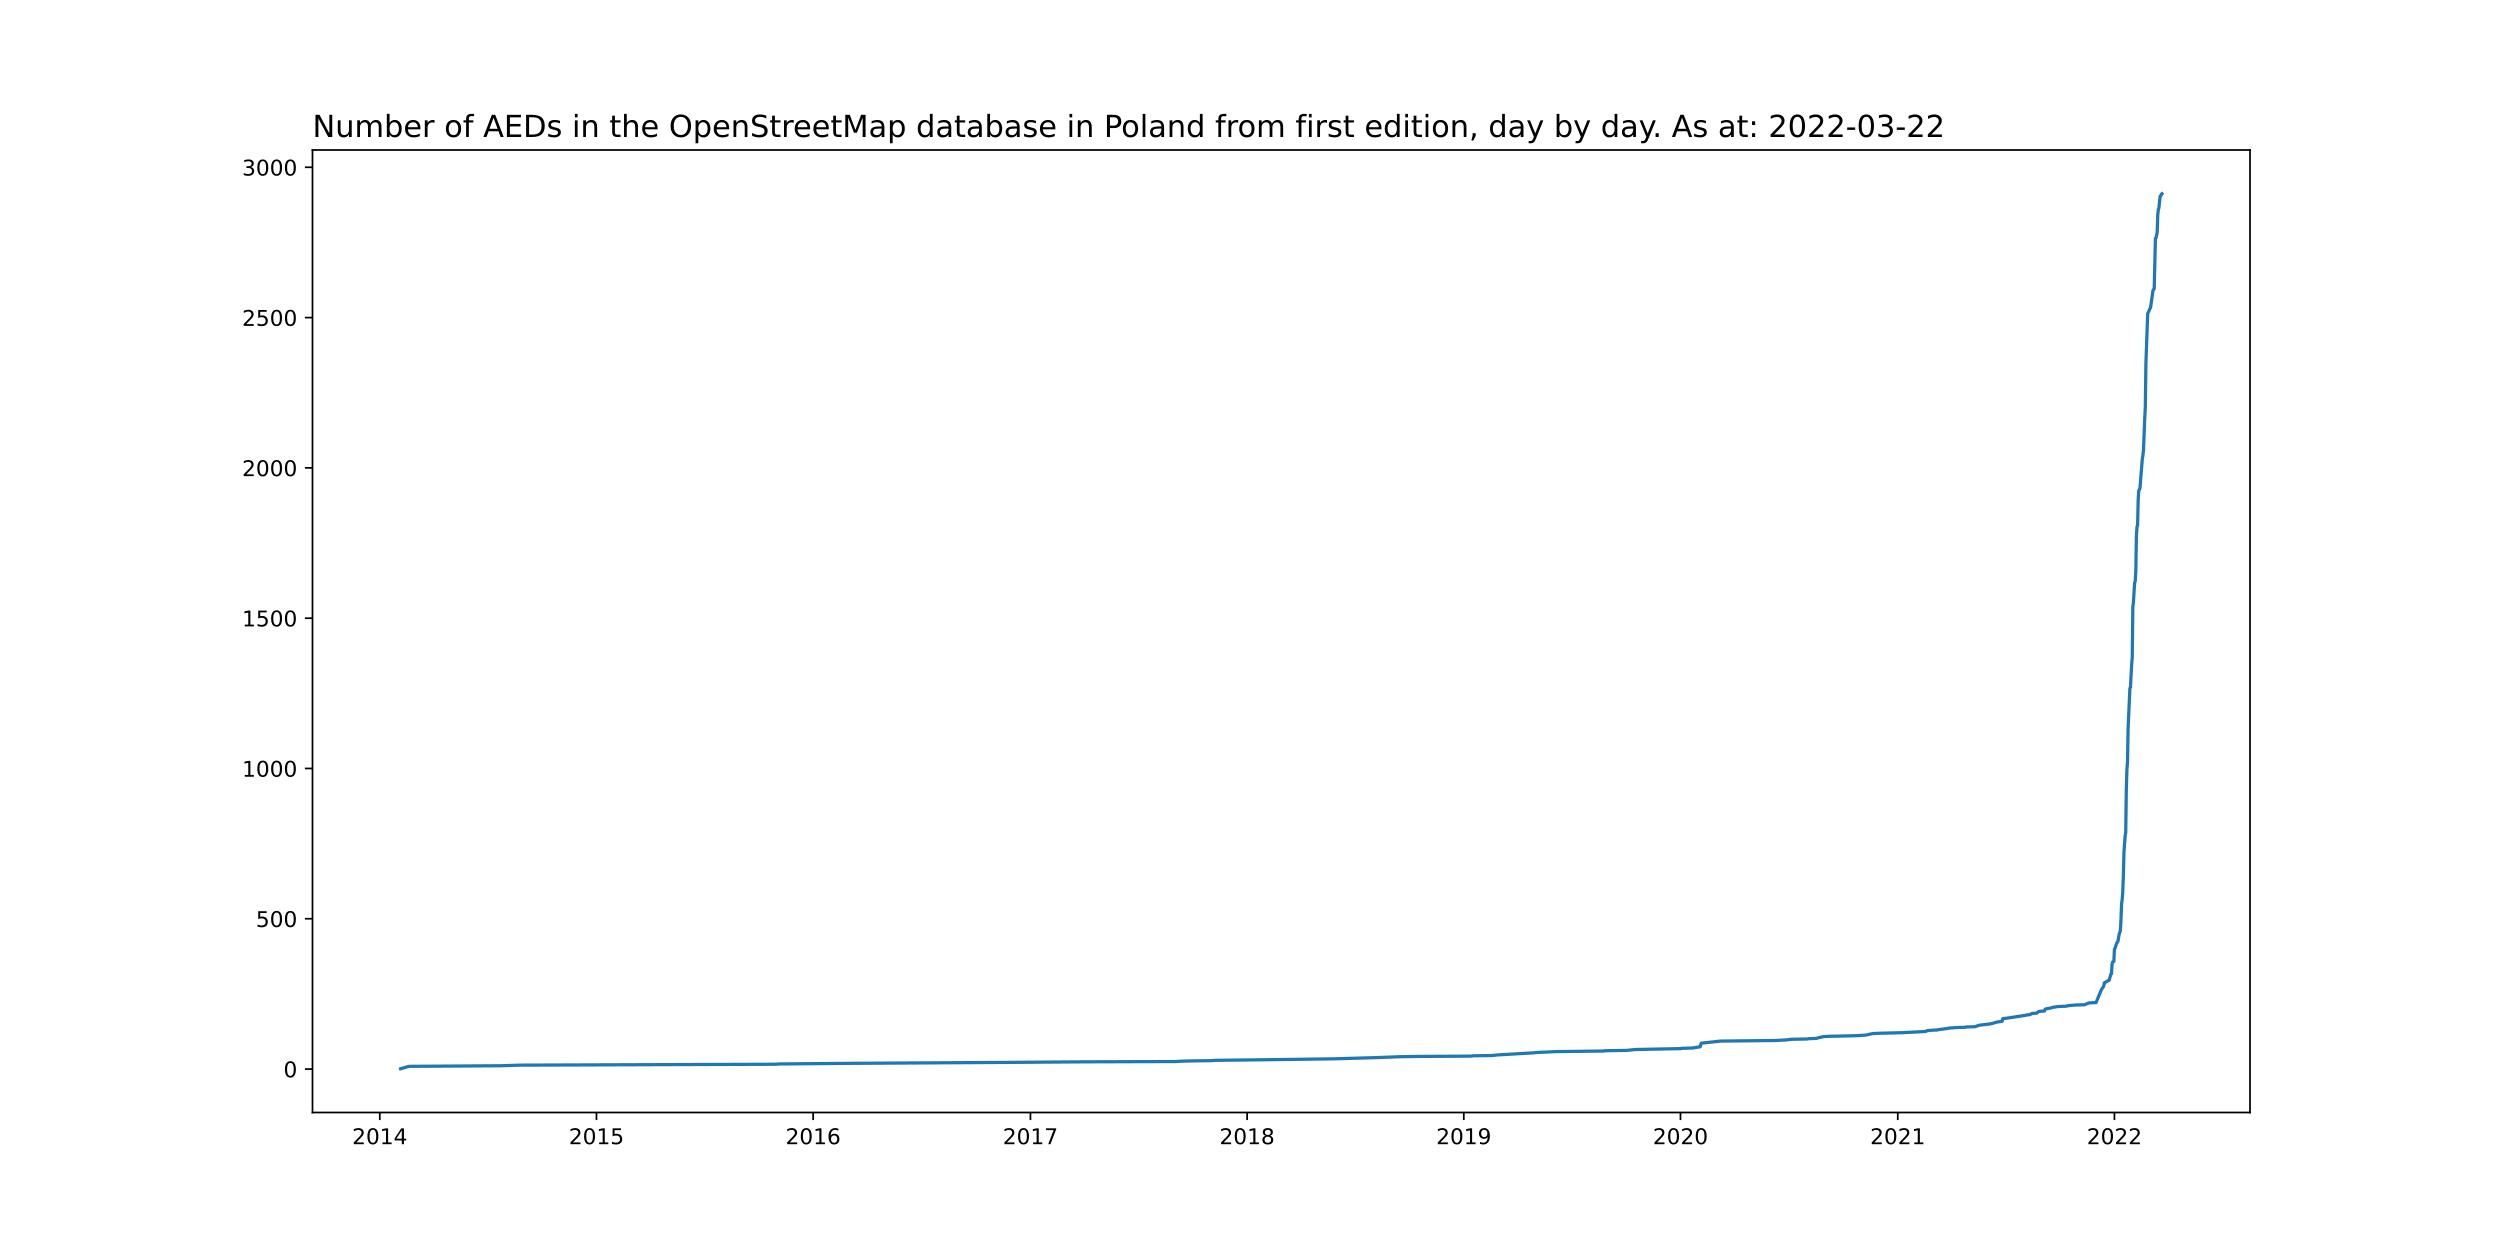
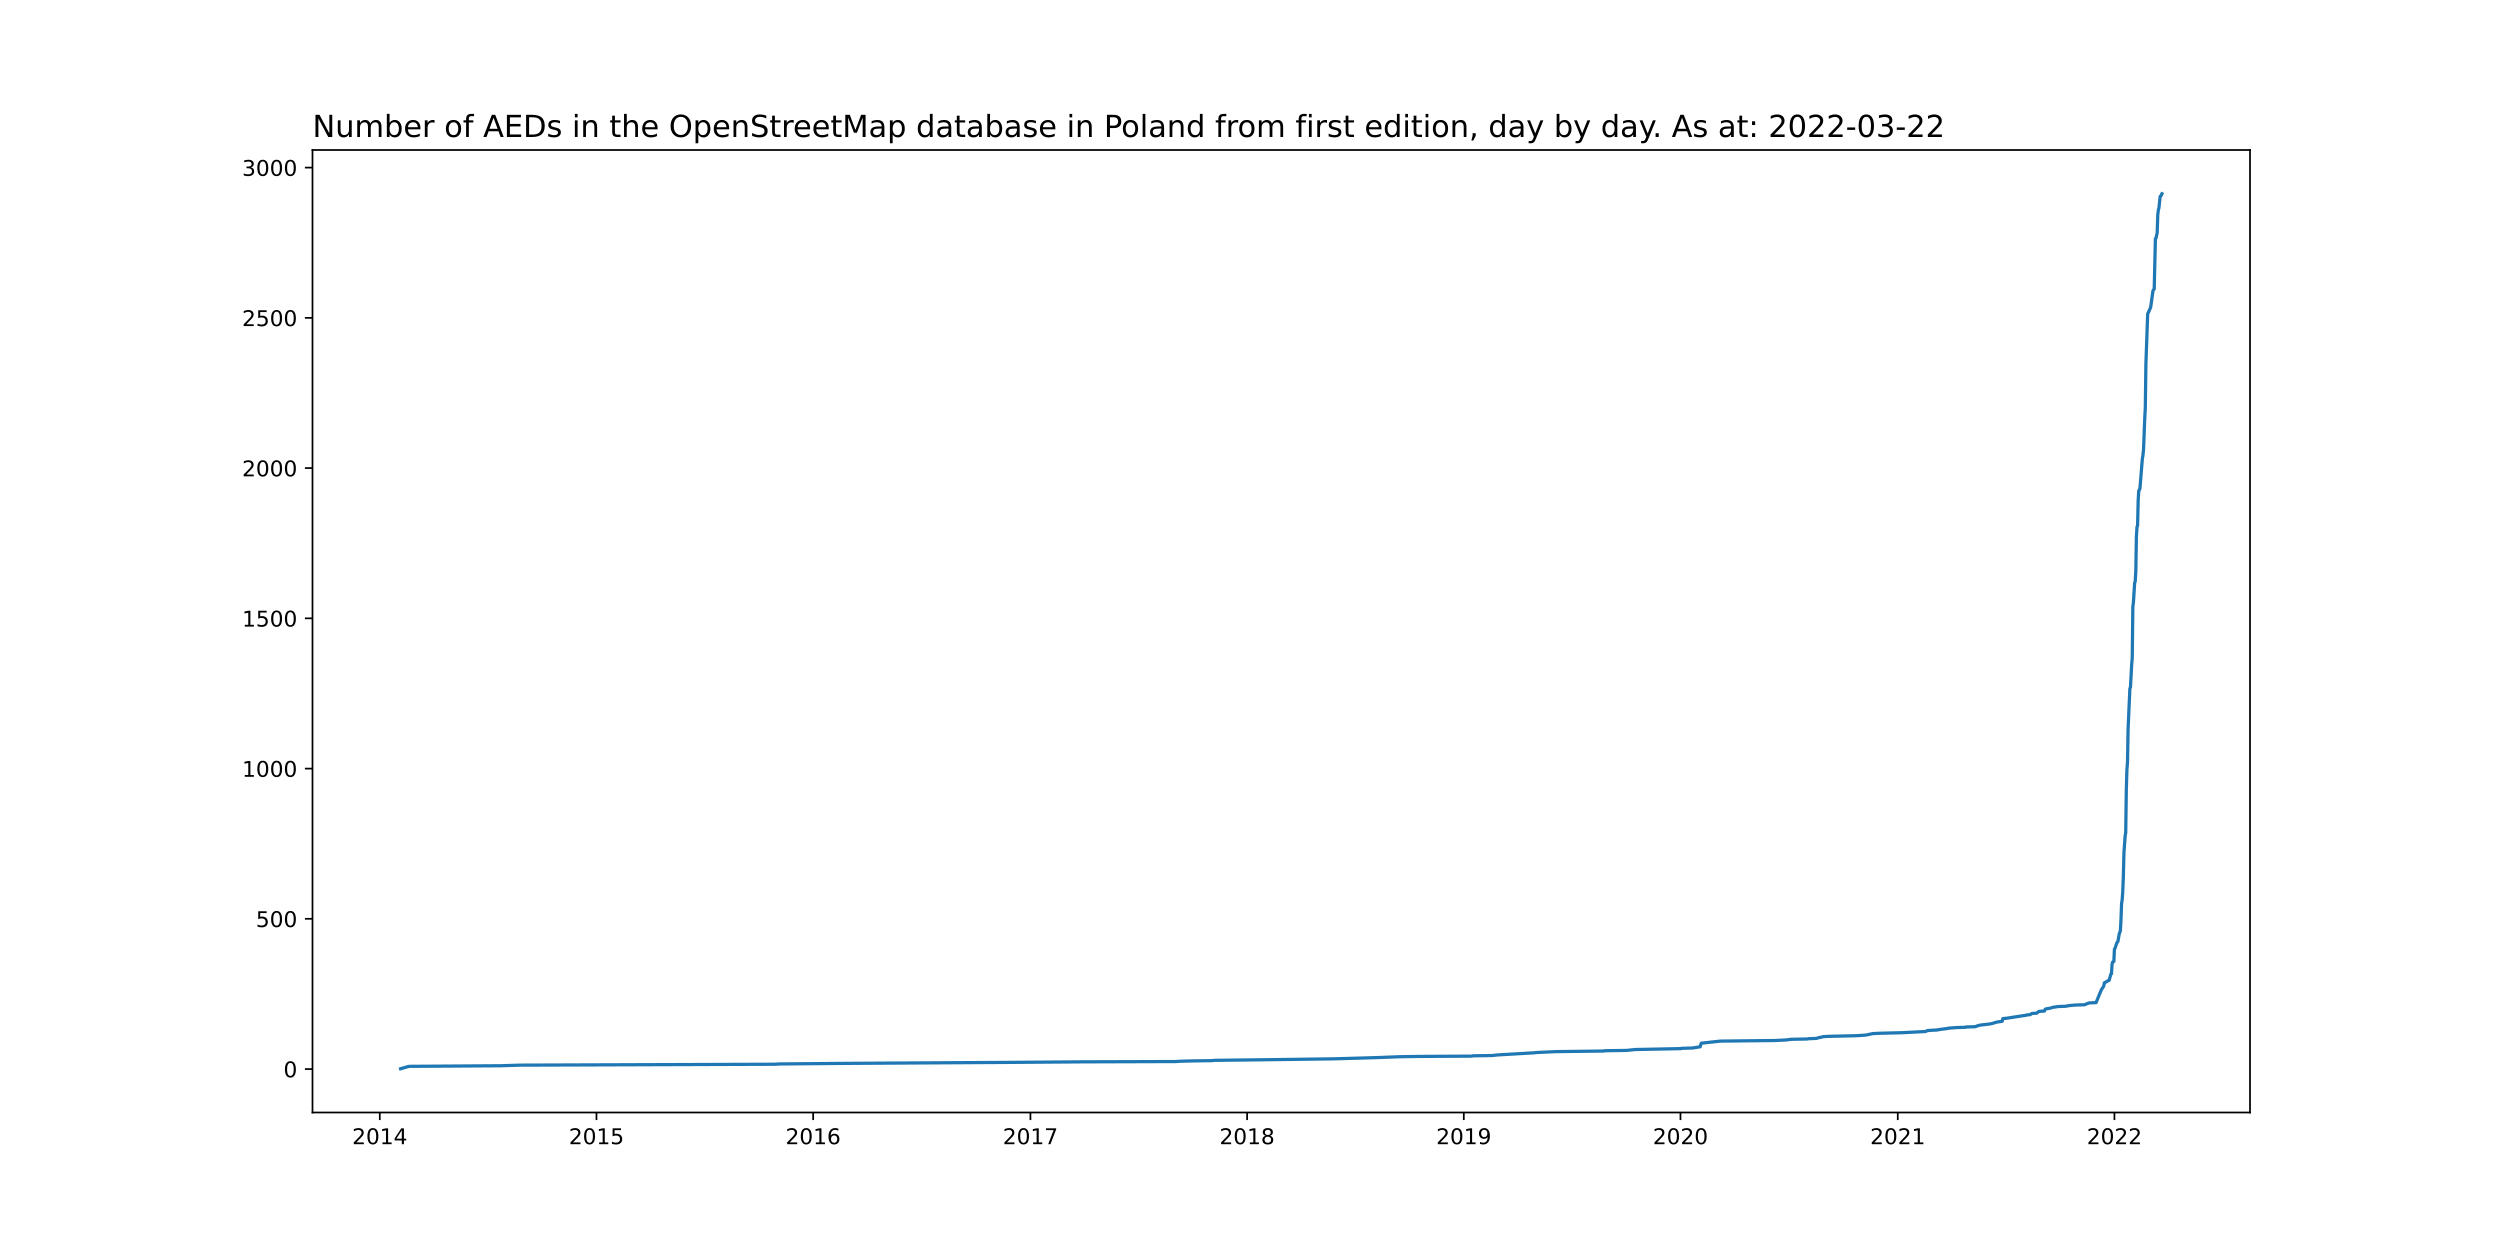
<svg xmlns="http://www.w3.org/2000/svg" xmlns:xlink="http://www.w3.org/1999/xlink" width="1152pt" height="576pt" viewBox="0 0 1152 576" version="1.1">
  <defs>
    <style type="text/css">*{stroke-linejoin: round; stroke-linecap: butt}</style>
  </defs>
  <g id="figure_1">
    <g id="patch_1">
      <path d="M 0 576  L 1152 576  L 1152 0  L 0 0  z " style="fill: #ffffff" />
    </g>
    <g id="axes_1">
      <g id="patch_2">
        <path d="M 144 512.64  L 1036.8 512.64  L 1036.8 69.12  L 144 69.12  z " style="fill: #ffffff" />
      </g>
      <g id="matplotlib.axis_1">
        <g id="xtick_1">
          <g id="line2d_1">
            <defs>
-               <path id="m3b967adc55" d="M 0 0  L 0 3.5  " style="stroke: #000000; stroke-width: 0.8" />
+               <path id="m11684ce683" d="M 0 0  L 0 3.5  " style="stroke: #000000; stroke-width: 0.8" />
            </defs>
            <g>
-               <use xlink:href="#m3b967adc55" x="175.007" y="512.64" style="stroke: #000000; stroke-width: 0.8" />
+               <use xlink:href="#m11684ce683" x="175.007" y="512.64" style="stroke: #000000; stroke-width: 0.8" />
            </g>
          </g>
          <g id="text_1">
            <g transform="translate(162.2824 527.2384)scale(0.1 -0.1)">
              <defs>
                <path id="DejaVuSans-32" d="M 1228 531  L 3431 531  L 3431 0  L 469 0  L 469 531  Q 828 903 1448 1529  Q 2069 2156 2228 2338  Q 2531 2678 2651 2914  Q 2772 3150 2772 3378  Q 2772 3750 2511 3984  Q 2250 4219 1831 4219  Q 1534 4219 1204 4116  Q 875 4013 500 3803  L 500 4441  Q 881 4594 1212 4672  Q 1544 4750 1819 4750  Q 2544 4750 2975 4387  Q 3406 4025 3406 3419  Q 3406 3131 3298 2873  Q 3191 2616 2906 2266  Q 2828 2175 2409 1742  Q 1991 1309 1228 531  z " transform="scale(0.015625)" />
                <path id="DejaVuSans-30" d="M 2034 4250  Q 1547 4250 1301 3770  Q 1056 3291 1056 2328  Q 1056 1369 1301 889  Q 1547 409 2034 409  Q 2525 409 2770 889  Q 3016 1369 3016 2328  Q 3016 3291 2770 3770  Q 2525 4250 2034 4250  z M 2034 4750  Q 2819 4750 3233 4129  Q 3647 3509 3647 2328  Q 3647 1150 3233 529  Q 2819 -91 2034 -91  Q 1250 -91 836 529  Q 422 1150 422 2328  Q 422 3509 836 4129  Q 1250 4750 2034 4750  z " transform="scale(0.015625)" />
                <path id="DejaVuSans-31" d="M 794 531  L 1825 531  L 1825 4091  L 703 3866  L 703 4441  L 1819 4666  L 2450 4666  L 2450 531  L 3481 531  L 3481 0  L 794 0  L 794 531  z " transform="scale(0.015625)" />
                <path id="DejaVuSans-34" d="M 2419 4116  L 825 1625  L 2419 1625  L 2419 4116  z M 2253 4666  L 3047 4666  L 3047 1625  L 3713 1625  L 3713 1100  L 3047 1100  L 3047 0  L 2419 0  L 2419 1100  L 313 1100  L 313 1709  L 2253 4666  z " transform="scale(0.015625)" />
              </defs>
              <use xlink:href="#DejaVuSans-32" />
              <use xlink:href="#DejaVuSans-30" x="63.623" />
              <use xlink:href="#DejaVuSans-31" x="127.246" />
              <use xlink:href="#DejaVuSans-34" x="190.869" />
            </g>
          </g>
        </g>
        <g id="xtick_2">
          <g id="line2d_2">
            <g>
-               <use xlink:href="#m3b967adc55" x="274.855" y="512.64" style="stroke: #000000; stroke-width: 0.8" />
+               <use xlink:href="#m11684ce683" x="274.855" y="512.64" style="stroke: #000000; stroke-width: 0.8" />
            </g>
          </g>
          <g id="text_2">
            <g transform="translate(262.1298 527.2384)scale(0.1 -0.1)">
              <defs>
                <path id="DejaVuSans-35" d="M 691 4666  L 3169 4666  L 3169 4134  L 1269 4134  L 1269 2991  Q 1406 3038 1543 3061  Q 1681 3084 1819 3084  Q 2600 3084 3056 2656  Q 3513 2228 3513 1497  Q 3513 744 3044 326  Q 2575 -91 1722 -91  Q 1428 -91 1123 -41  Q 819 9 494 109  L 494 744  Q 775 591 1075 516  Q 1375 441 1709 441  Q 2250 441 2565 725  Q 2881 1009 2881 1497  Q 2881 1984 2565 2268  Q 2250 2553 1709 2553  Q 1456 2553 1204 2497  Q 953 2441 691 2322  L 691 4666  z " transform="scale(0.015625)" />
              </defs>
              <use xlink:href="#DejaVuSans-32" />
              <use xlink:href="#DejaVuSans-30" x="63.623" />
              <use xlink:href="#DejaVuSans-31" x="127.246" />
              <use xlink:href="#DejaVuSans-35" x="190.869" />
            </g>
          </g>
        </g>
        <g id="xtick_3">
          <g id="line2d_3">
            <g>
-               <use xlink:href="#m3b967adc55" x="374.702" y="512.64" style="stroke: #000000; stroke-width: 0.8" />
+               <use xlink:href="#m11684ce683" x="374.702" y="512.64" style="stroke: #000000; stroke-width: 0.8" />
            </g>
          </g>
          <g id="text_3">
            <g transform="translate(361.9772 527.2384)scale(0.1 -0.1)">
              <defs>
                <path id="DejaVuSans-36" d="M 2113 2584  Q 1688 2584 1439 2293  Q 1191 2003 1191 1497  Q 1191 994 1439 701  Q 1688 409 2113 409  Q 2538 409 2786 701  Q 3034 994 3034 1497  Q 3034 2003 2786 2293  Q 2538 2584 2113 2584  z M 3366 4563  L 3366 3988  Q 3128 4100 2886 4159  Q 2644 4219 2406 4219  Q 1781 4219 1451 3797  Q 1122 3375 1075 2522  Q 1259 2794 1537 2939  Q 1816 3084 2150 3084  Q 2853 3084 3261 2657  Q 3669 2231 3669 1497  Q 3669 778 3244 343  Q 2819 -91 2113 -91  Q 1303 -91 875 529  Q 447 1150 447 2328  Q 447 3434 972 4092  Q 1497 4750 2381 4750  Q 2619 4750 2861 4703  Q 3103 4656 3366 4563  z " transform="scale(0.015625)" />
              </defs>
              <use xlink:href="#DejaVuSans-32" />
              <use xlink:href="#DejaVuSans-30" x="63.623" />
              <use xlink:href="#DejaVuSans-31" x="127.246" />
              <use xlink:href="#DejaVuSans-36" x="190.869" />
            </g>
          </g>
        </g>
        <g id="xtick_4">
          <g id="line2d_4">
            <g>
-               <use xlink:href="#m3b967adc55" x="474.823" y="512.64" style="stroke: #000000; stroke-width: 0.8" />
+               <use xlink:href="#m11684ce683" x="474.823" y="512.64" style="stroke: #000000; stroke-width: 0.8" />
            </g>
          </g>
          <g id="text_4">
            <g transform="translate(462.0982 527.2384)scale(0.1 -0.1)">
              <defs>
                <path id="DejaVuSans-37" d="M 525 4666  L 3525 4666  L 3525 4397  L 1831 0  L 1172 0  L 2766 4134  L 525 4134  L 525 4666  z " transform="scale(0.015625)" />
              </defs>
              <use xlink:href="#DejaVuSans-32" />
              <use xlink:href="#DejaVuSans-30" x="63.623" />
              <use xlink:href="#DejaVuSans-31" x="127.246" />
              <use xlink:href="#DejaVuSans-37" x="190.869" />
            </g>
          </g>
        </g>
        <g id="xtick_5">
          <g id="line2d_5">
            <g>
-               <use xlink:href="#m3b967adc55" x="574.671" y="512.64" style="stroke: #000000; stroke-width: 0.8" />
+               <use xlink:href="#m11684ce683" x="574.671" y="512.64" style="stroke: #000000; stroke-width: 0.8" />
            </g>
          </g>
          <g id="text_5">
            <g transform="translate(561.9456 527.2384)scale(0.1 -0.1)">
              <defs>
                <path id="DejaVuSans-38" d="M 2034 2216  Q 1584 2216 1326 1975  Q 1069 1734 1069 1313  Q 1069 891 1326 650  Q 1584 409 2034 409  Q 2484 409 2743 651  Q 3003 894 3003 1313  Q 3003 1734 2745 1975  Q 2488 2216 2034 2216  z M 1403 2484  Q 997 2584 770 2862  Q 544 3141 544 3541  Q 544 4100 942 4425  Q 1341 4750 2034 4750  Q 2731 4750 3128 4425  Q 3525 4100 3525 3541  Q 3525 3141 3298 2862  Q 3072 2584 2669 2484  Q 3125 2378 3379 2068  Q 3634 1759 3634 1313  Q 3634 634 3220 271  Q 2806 -91 2034 -91  Q 1263 -91 848 271  Q 434 634 434 1313  Q 434 1759 690 2068  Q 947 2378 1403 2484  z M 1172 3481  Q 1172 3119 1398 2916  Q 1625 2713 2034 2713  Q 2441 2713 2670 2916  Q 2900 3119 2900 3481  Q 2900 3844 2670 4047  Q 2441 4250 2034 4250  Q 1625 4250 1398 4047  Q 1172 3844 1172 3481  z " transform="scale(0.015625)" />
              </defs>
              <use xlink:href="#DejaVuSans-32" />
              <use xlink:href="#DejaVuSans-30" x="63.623" />
              <use xlink:href="#DejaVuSans-31" x="127.246" />
              <use xlink:href="#DejaVuSans-38" x="190.869" />
            </g>
          </g>
        </g>
        <g id="xtick_6">
          <g id="line2d_6">
            <g>
-               <use xlink:href="#m3b967adc55" x="674.518" y="512.64" style="stroke: #000000; stroke-width: 0.8" />
+               <use xlink:href="#m11684ce683" x="674.518" y="512.64" style="stroke: #000000; stroke-width: 0.8" />
            </g>
          </g>
          <g id="text_6">
            <g transform="translate(661.793 527.2384)scale(0.1 -0.1)">
              <defs>
                <path id="DejaVuSans-39" d="M 703 97  L 703 672  Q 941 559 1184 500  Q 1428 441 1663 441  Q 2288 441 2617 861  Q 2947 1281 2994 2138  Q 2813 1869 2534 1725  Q 2256 1581 1919 1581  Q 1219 1581 811 2004  Q 403 2428 403 3163  Q 403 3881 828 4315  Q 1253 4750 1959 4750  Q 2769 4750 3195 4129  Q 3622 3509 3622 2328  Q 3622 1225 3098 567  Q 2575 -91 1691 -91  Q 1453 -91 1209 -44  Q 966 3 703 97  z M 1959 2075  Q 2384 2075 2632 2365  Q 2881 2656 2881 3163  Q 2881 3666 2632 3958  Q 2384 4250 1959 4250  Q 1534 4250 1286 3958  Q 1038 3666 1038 3163  Q 1038 2656 1286 2365  Q 1534 2075 1959 2075  z " transform="scale(0.015625)" />
              </defs>
              <use xlink:href="#DejaVuSans-32" />
              <use xlink:href="#DejaVuSans-30" x="63.623" />
              <use xlink:href="#DejaVuSans-31" x="127.246" />
              <use xlink:href="#DejaVuSans-39" x="190.869" />
            </g>
          </g>
        </g>
        <g id="xtick_7">
          <g id="line2d_7">
            <g>
-               <use xlink:href="#m3b967adc55" x="774.365" y="512.64" style="stroke: #000000; stroke-width: 0.8" />
+               <use xlink:href="#m11684ce683" x="774.365" y="512.64" style="stroke: #000000; stroke-width: 0.8" />
            </g>
          </g>
          <g id="text_7">
            <g transform="translate(761.6404 527.2384)scale(0.1 -0.1)">
              <use xlink:href="#DejaVuSans-32" />
              <use xlink:href="#DejaVuSans-30" x="63.623" />
              <use xlink:href="#DejaVuSans-32" x="127.246" />
              <use xlink:href="#DejaVuSans-30" x="190.869" />
            </g>
          </g>
        </g>
        <g id="xtick_8">
          <g id="line2d_8">
            <g>
-               <use xlink:href="#m3b967adc55" x="874.486" y="512.64" style="stroke: #000000; stroke-width: 0.8" />
+               <use xlink:href="#m11684ce683" x="874.486" y="512.64" style="stroke: #000000; stroke-width: 0.8" />
            </g>
          </g>
          <g id="text_8">
            <g transform="translate(861.7614 527.2384)scale(0.1 -0.1)">
              <use xlink:href="#DejaVuSans-32" />
              <use xlink:href="#DejaVuSans-30" x="63.623" />
              <use xlink:href="#DejaVuSans-32" x="127.246" />
              <use xlink:href="#DejaVuSans-31" x="190.869" />
            </g>
          </g>
        </g>
        <g id="xtick_9">
          <g id="line2d_9">
            <g>
-               <use xlink:href="#m3b967adc55" x="974.334" y="512.64" style="stroke: #000000; stroke-width: 0.8" />
+               <use xlink:href="#m11684ce683" x="974.334" y="512.64" style="stroke: #000000; stroke-width: 0.8" />
            </g>
          </g>
          <g id="text_9">
            <g transform="translate(961.6088 527.2384)scale(0.1 -0.1)">
              <use xlink:href="#DejaVuSans-32" />
              <use xlink:href="#DejaVuSans-30" x="63.623" />
              <use xlink:href="#DejaVuSans-32" x="127.246" />
              <use xlink:href="#DejaVuSans-32" x="190.869" />
            </g>
          </g>
        </g>
      </g>
      <g id="matplotlib.axis_2">
        <g id="ytick_1">
          <g id="line2d_10">
            <defs>
-               <path id="m8f0ec6dc20" d="M 0 0  L -3.5 0  " style="stroke: #000000; stroke-width: 0.8" />
+               <path id="mecdf32bbfd" d="M 0 0  L -3.5 0  " style="stroke: #000000; stroke-width: 0.8" />
            </defs>
            <g>
-               <use xlink:href="#m8f0ec6dc20" x="144" y="492.619" style="stroke: #000000; stroke-width: 0.8" />
+               <use xlink:href="#mecdf32bbfd" x="144" y="492.618" style="stroke: #000000; stroke-width: 0.8" />
            </g>
          </g>
          <g id="text_10">
            <g transform="translate(130.6375 496.4177)scale(0.1 -0.1)">
              <use xlink:href="#DejaVuSans-30" />
            </g>
          </g>
        </g>
        <g id="ytick_2">
          <g id="line2d_11">
            <g>
-               <use xlink:href="#m8f0ec6dc20" x="144" y="423.364" style="stroke: #000000; stroke-width: 0.8" />
+               <use xlink:href="#mecdf32bbfd" x="144" y="423.388" style="stroke: #000000; stroke-width: 0.8" />
            </g>
          </g>
          <g id="text_11">
-             <g transform="translate(117.9125 427.1632)scale(0.1 -0.1)">
+             <g transform="translate(117.9125 427.1869)scale(0.1 -0.1)">
              <use xlink:href="#DejaVuSans-35" />
              <use xlink:href="#DejaVuSans-30" x="63.623" />
              <use xlink:href="#DejaVuSans-30" x="127.246" />
            </g>
          </g>
        </g>
        <g id="ytick_3">
          <g id="line2d_12">
            <g>
-               <use xlink:href="#m8f0ec6dc20" x="144" y="354.109" style="stroke: #000000; stroke-width: 0.8" />
+               <use xlink:href="#mecdf32bbfd" x="144" y="354.157" style="stroke: #000000; stroke-width: 0.8" />
            </g>
          </g>
          <g id="text_12">
-             <g transform="translate(111.55 357.9086)scale(0.1 -0.1)">
+             <g transform="translate(111.55 357.9561)scale(0.1 -0.1)">
              <use xlink:href="#DejaVuSans-31" />
              <use xlink:href="#DejaVuSans-30" x="63.623" />
              <use xlink:href="#DejaVuSans-30" x="127.246" />
              <use xlink:href="#DejaVuSans-30" x="190.869" />
            </g>
          </g>
        </g>
        <g id="ytick_4">
          <g id="line2d_13">
            <g>
-               <use xlink:href="#m8f0ec6dc20" x="144" y="284.855" style="stroke: #000000; stroke-width: 0.8" />
+               <use xlink:href="#mecdf32bbfd" x="144" y="284.926" style="stroke: #000000; stroke-width: 0.8" />
            </g>
          </g>
          <g id="text_13">
-             <g transform="translate(111.55 288.6541)scale(0.1 -0.1)">
+             <g transform="translate(111.55 288.7254)scale(0.1 -0.1)">
              <use xlink:href="#DejaVuSans-31" />
              <use xlink:href="#DejaVuSans-35" x="63.623" />
              <use xlink:href="#DejaVuSans-30" x="127.246" />
              <use xlink:href="#DejaVuSans-30" x="190.869" />
            </g>
          </g>
        </g>
        <g id="ytick_5">
          <g id="line2d_14">
            <g>
-               <use xlink:href="#m8f0ec6dc20" x="144" y="215.6" style="stroke: #000000; stroke-width: 0.8" />
+               <use xlink:href="#mecdf32bbfd" x="144" y="215.695" style="stroke: #000000; stroke-width: 0.8" />
            </g>
          </g>
          <g id="text_14">
-             <g transform="translate(111.55 219.3995)scale(0.1 -0.1)">
+             <g transform="translate(111.55 219.4946)scale(0.1 -0.1)">
              <use xlink:href="#DejaVuSans-32" />
              <use xlink:href="#DejaVuSans-30" x="63.623" />
              <use xlink:href="#DejaVuSans-30" x="127.246" />
              <use xlink:href="#DejaVuSans-30" x="190.869" />
            </g>
          </g>
        </g>
        <g id="ytick_6">
          <g id="line2d_15">
            <g>
-               <use xlink:href="#m8f0ec6dc20" x="144" y="146.346" style="stroke: #000000; stroke-width: 0.8" />
+               <use xlink:href="#mecdf32bbfd" x="144" y="146.465" style="stroke: #000000; stroke-width: 0.8" />
            </g>
          </g>
          <g id="text_15">
-             <g transform="translate(111.55 150.145)scale(0.1 -0.1)">
+             <g transform="translate(111.55 150.2638)scale(0.1 -0.1)">
              <use xlink:href="#DejaVuSans-32" />
              <use xlink:href="#DejaVuSans-35" x="63.623" />
              <use xlink:href="#DejaVuSans-30" x="127.246" />
              <use xlink:href="#DejaVuSans-30" x="190.869" />
            </g>
          </g>
        </g>
        <g id="ytick_7">
          <g id="line2d_16">
            <g>
-               <use xlink:href="#m8f0ec6dc20" x="144" y="77.091" style="stroke: #000000; stroke-width: 0.8" />
+               <use xlink:href="#mecdf32bbfd" x="144" y="77.234" style="stroke: #000000; stroke-width: 0.8" />
            </g>
          </g>
          <g id="text_16">
-             <g transform="translate(111.55 80.89042)scale(0.1 -0.1)">
+             <g transform="translate(111.55 81.03306)scale(0.1 -0.1)">
              <defs>
                <path id="DejaVuSans-33" d="M 2597 2516  Q 3050 2419 3304 2112  Q 3559 1806 3559 1356  Q 3559 666 3084 287  Q 2609 -91 1734 -91  Q 1441 -91 1130 -33  Q 819 25 488 141  L 488 750  Q 750 597 1062 519  Q 1375 441 1716 441  Q 2309 441 2620 675  Q 2931 909 2931 1356  Q 2931 1769 2642 2001  Q 2353 2234 1838 2234  L 1294 2234  L 1294 2753  L 1863 2753  Q 2328 2753 2575 2939  Q 2822 3125 2822 3475  Q 2822 3834 2567 4026  Q 2313 4219 1838 4219  Q 1578 4219 1281 4162  Q 984 4106 628 3988  L 628 4550  Q 988 4650 1302 4700  Q 1616 4750 1894 4750  Q 2613 4750 3031 4423  Q 3450 4097 3450 3541  Q 3450 3153 3228 2886  Q 3006 2619 2597 2516  z " transform="scale(0.015625)" />
              </defs>
              <use xlink:href="#DejaVuSans-33" />
              <use xlink:href="#DejaVuSans-30" x="63.623" />
              <use xlink:href="#DejaVuSans-30" x="127.246" />
              <use xlink:href="#DejaVuSans-30" x="190.869" />
            </g>
          </g>
        </g>
      </g>
      <g id="line2d_17">
-         <path d="M 184.582 492.48  L 188.412 491.372  L 230.813 491.095  L 239.566 490.818  L 356.921 490.402  L 359.383 490.264  L 391.663 489.987  L 461.693 489.571  L 499.443 489.294  L 541.844 489.156  L 543.759 489.017  L 548.956 488.879  L 558.531 488.74  L 559.625 488.602  L 583.424 488.325  L 614.61 487.909  L 634.032 487.355  L 644.974 486.94  L 653.454 486.801  L 678.074 486.663  L 678.621 486.524  L 687.649 486.386  L 690.111 486.109  L 706.797 485.139  L 707.892 485.001  L 716.919 484.585  L 739.077 484.308  L 739.624 484.169  L 749.472 484.031  L 753.575 483.615  L 774.639 483.2  L 774.913 483.061  L 779.837 482.923  L 783.393 482.369  L 783.94 480.707  L 792.694 479.737  L 818.134 479.46  L 823.332 479.183  L 825.247 478.906  L 832.633 478.768  L 833.453 478.629  L 837.009 478.491  L 837.83 478.214  L 839.198 477.937  L 840.292 477.66  L 843.301 477.521  L 855.611 477.244  L 859.714 476.967  L 862.997 476.274  L 865.733 476.136  L 876.675 475.859  L 887.343 475.305  L 888.164 474.889  L 889.805 474.751  L 892.815 474.612  L 893.088 474.474  L 897.465 473.92  L 897.739 473.781  L 901.295 473.504  L 905.672 473.366  L 905.945 473.227  L 910.322 473.089  L 910.869 472.812  L 912.237 472.396  L 916.887 471.842  L 918.255 471.565  L 918.529 471.427  L 919.623 471.15  L 919.896 471.011  L 922.632 470.596  L 922.906 469.349  L 924.547 469.21  L 930.839 468.241  L 933.574 467.825  L 933.848 467.687  L 935.489 467.548  L 936.31 466.994  L 938.498 466.856  L 938.772 466.717  L 939.319 466.163  L 939.866 466.025  L 942.054 465.886  L 942.328 465.194  L 942.601 464.917  L 945.063 464.501  L 945.611 464.224  L 948.346 463.809  L 951.902 463.67  L 953.27 463.393  L 956.279 463.116  L 960.656 462.978  L 961.203 462.701  L 962.571 462.147  L 965.854 462.008  L 968.316 456.052  L 969.41 454.39  L 969.683 452.866  L 970.778 452.312  L 971.051 452.035  L 971.872 451.758  L 972.692 448.85  L 972.966 448.711  L 973.24 444.279  L 973.513 443.309  L 974.06 443.032  L 974.334 437.353  L 974.607 436.938  L 975.428 434.445  L 975.702 434.168  L 975.975 433.614  L 976.522 430.428  L 977.069 428.904  L 977.343 423.918  L 977.616 416.439  L 977.89 414.638  L 978.164 410.898  L 978.437 403.973  L 978.711 393.03  L 979.258 385.274  L 979.531 383.612  L 979.805 364.082  L 980.078 354.663  L 980.352 351.201  L 980.626 335.826  L 981.446 317.266  L 981.72 316.573  L 982.267 306.324  L 982.54 303  L 982.814 279.592  L 983.088 277.375  L 983.635 268.649  L 983.908 267.818  L 984.182 263.109  L 984.455 247.18  L 984.729 242.748  L 985.002 242.056  L 985.276 230.282  L 985.55 225.988  L 985.823 225.711  L 986.097 224.88  L 987.191 211.307  L 987.464 209.783  L 987.738 207.151  L 988.285 192.885  L 988.559 187.76  L 988.832 167.538  L 989.653 144.545  L 990.474 142.745  L 991.021 141.498  L 992.115 133.741  L 992.662 133.049  L 993.209 109.779  L 993.483 109.641  L 994.03 107.148  L 994.303 98.837  L 994.577 96.621  L 994.85 95.651  L 995.398 90.388  L 995.671 90.25  L 995.945 89.557  L 996.218 89.28  L 996.218 89.28  " clip-path="url(#p991c7ac10d)" style="fill: none; stroke: #1f77b4; stroke-width: 1.5; stroke-linecap: square" />
+         <path d="M 184.582 492.48  L 188.412 491.372  L 230.813 491.095  L 239.566 490.818  L 356.921 490.403  L 359.383 490.265  L 391.663 489.988  L 461.693 489.572  L 499.443 489.295  L 541.844 489.157  L 543.759 489.018  L 548.956 488.88  L 558.531 488.742  L 559.625 488.603  L 583.424 488.326  L 614.61 487.911  L 634.032 487.357  L 644.974 486.942  L 653.454 486.803  L 678.074 486.665  L 678.621 486.526  L 687.649 486.388  L 690.111 486.111  L 706.797 485.142  L 707.892 485.003  L 716.919 484.588  L 739.077 484.311  L 739.624 484.172  L 749.472 484.034  L 753.575 483.618  L 774.639 483.203  L 774.913 483.065  L 779.837 482.926  L 783.393 482.372  L 783.94 480.711  L 792.694 479.742  L 818.134 479.465  L 823.332 479.188  L 825.247 478.911  L 832.633 478.772  L 833.453 478.634  L 837.009 478.495  L 837.83 478.218  L 839.198 477.942  L 840.292 477.665  L 843.301 477.526  L 855.611 477.249  L 859.714 476.972  L 862.997 476.28  L 865.733 476.142  L 876.675 475.865  L 887.343 475.311  L 888.164 474.895  L 889.805 474.757  L 892.815 474.618  L 893.088 474.48  L 897.465 473.926  L 897.739 473.788  L 901.295 473.511  L 905.672 473.372  L 905.945 473.234  L 910.322 473.095  L 910.869 472.818  L 912.237 472.403  L 916.887 471.849  L 918.255 471.572  L 918.529 471.434  L 919.623 471.157  L 919.896 471.018  L 922.632 470.603  L 922.906 469.357  L 924.547 469.218  L 930.839 468.249  L 933.574 467.834  L 933.848 467.695  L 935.489 467.557  L 936.31 467.003  L 938.498 466.865  L 938.772 466.726  L 939.319 466.172  L 939.866 466.034  L 942.054 465.895  L 942.328 465.203  L 942.601 464.926  L 945.063 464.511  L 945.611 464.234  L 948.346 463.818  L 951.902 463.68  L 953.27 463.403  L 956.279 463.126  L 960.656 462.988  L 961.203 462.711  L 962.571 462.157  L 965.854 462.018  L 968.316 456.065  L 969.41 454.403  L 969.683 452.88  L 970.778 452.326  L 971.051 452.049  L 971.872 451.772  L 972.692 448.865  L 972.966 448.726  L 973.24 444.295  L 973.513 443.326  L 974.06 443.049  L 974.334 437.372  L 974.607 436.957  L 975.428 434.465  L 975.702 434.188  L 975.975 433.634  L 976.522 430.449  L 977.069 428.926  L 977.343 423.942  L 977.616 416.465  L 977.89 414.665  L 978.164 410.926  L 978.437 404.003  L 978.711 393.065  L 979.258 385.311  L 979.531 383.649  L 979.805 364.126  L 980.078 354.711  L 980.352 351.249  L 980.626 335.88  L 981.446 317.326  L 981.72 316.634  L 982.267 306.388  L 982.54 303.065  L 982.814 279.665  L 983.088 277.449  L 983.635 268.726  L 983.908 267.895  L 984.182 263.188  L 984.455 247.265  L 984.729 242.834  L 985.002 242.142  L 985.276 230.372  L 985.55 226.08  L 985.823 225.803  L 986.097 224.972  L 987.191 211.403  L 987.464 209.88  L 987.738 207.249  L 988.285 192.988  L 988.559 187.865  L 988.832 167.649  L 989.653 144.665  L 990.474 142.865  L 991.021 141.618  L 992.115 133.865  L 992.662 133.172  L 993.209 109.911  L 993.483 109.772  L 994.03 107.28  L 994.303 98.972  L 994.577 96.757  L 994.85 95.788  L 995.398 90.526  L 995.671 90.388  L 996.218 89.28  L 996.218 89.28  " clip-path="url(#pbfec81bdff)" style="fill: none; stroke: #1f77b4; stroke-width: 1.5; stroke-linecap: square" />
      </g>
      <g id="patch_3">
        <path d="M 144 512.64  L 144 69.12  " style="fill: none; stroke: #000000; stroke-width: 0.8; stroke-linejoin: miter; stroke-linecap: square" />
      </g>
      <g id="patch_4">
        <path d="M 1036.8 512.64  L 1036.8 69.12  " style="fill: none; stroke: #000000; stroke-width: 0.8; stroke-linejoin: miter; stroke-linecap: square" />
      </g>
      <g id="patch_5">
        <path d="M 144 512.64  L 1036.8 512.64  " style="fill: none; stroke: #000000; stroke-width: 0.8; stroke-linejoin: miter; stroke-linecap: square" />
      </g>
      <g id="patch_6">
        <path d="M 144 69.12  L 1036.8 69.12  " style="fill: none; stroke: #000000; stroke-width: 0.8; stroke-linejoin: miter; stroke-linecap: square" />
      </g>
      <g id="text_17">
        <g transform="translate(144 63.12)scale(0.14 -0.14)">
          <defs>
            <path id="DejaVuSans-4e" d="M 628 4666  L 1478 4666  L 3547 763  L 3547 4666  L 4159 4666  L 4159 0  L 3309 0  L 1241 3903  L 1241 0  L 628 0  L 628 4666  z " transform="scale(0.015625)" />
            <path id="DejaVuSans-75" d="M 544 1381  L 544 3500  L 1119 3500  L 1119 1403  Q 1119 906 1312 657  Q 1506 409 1894 409  Q 2359 409 2629 706  Q 2900 1003 2900 1516  L 2900 3500  L 3475 3500  L 3475 0  L 2900 0  L 2900 538  Q 2691 219 2414 64  Q 2138 -91 1772 -91  Q 1169 -91 856 284  Q 544 659 544 1381  z M 1991 3584  L 1991 3584  z " transform="scale(0.015625)" />
            <path id="DejaVuSans-6d" d="M 3328 2828  Q 3544 3216 3844 3400  Q 4144 3584 4550 3584  Q 5097 3584 5394 3201  Q 5691 2819 5691 2113  L 5691 0  L 5113 0  L 5113 2094  Q 5113 2597 4934 2840  Q 4756 3084 4391 3084  Q 3944 3084 3684 2787  Q 3425 2491 3425 1978  L 3425 0  L 2847 0  L 2847 2094  Q 2847 2600 2669 2842  Q 2491 3084 2119 3084  Q 1678 3084 1418 2786  Q 1159 2488 1159 1978  L 1159 0  L 581 0  L 581 3500  L 1159 3500  L 1159 2956  Q 1356 3278 1631 3431  Q 1906 3584 2284 3584  Q 2666 3584 2933 3390  Q 3200 3197 3328 2828  z " transform="scale(0.015625)" />
            <path id="DejaVuSans-62" d="M 3116 1747  Q 3116 2381 2855 2742  Q 2594 3103 2138 3103  Q 1681 3103 1420 2742  Q 1159 2381 1159 1747  Q 1159 1113 1420 752  Q 1681 391 2138 391  Q 2594 391 2855 752  Q 3116 1113 3116 1747  z M 1159 2969  Q 1341 3281 1617 3432  Q 1894 3584 2278 3584  Q 2916 3584 3314 3078  Q 3713 2572 3713 1747  Q 3713 922 3314 415  Q 2916 -91 2278 -91  Q 1894 -91 1617 61  Q 1341 213 1159 525  L 1159 0  L 581 0  L 581 4863  L 1159 4863  L 1159 2969  z " transform="scale(0.015625)" />
            <path id="DejaVuSans-65" d="M 3597 1894  L 3597 1613  L 953 1613  Q 991 1019 1311 708  Q 1631 397 2203 397  Q 2534 397 2845 478  Q 3156 559 3463 722  L 3463 178  Q 3153 47 2828 -22  Q 2503 -91 2169 -91  Q 1331 -91 842 396  Q 353 884 353 1716  Q 353 2575 817 3079  Q 1281 3584 2069 3584  Q 2775 3584 3186 3129  Q 3597 2675 3597 1894  z M 3022 2063  Q 3016 2534 2758 2815  Q 2500 3097 2075 3097  Q 1594 3097 1305 2825  Q 1016 2553 972 2059  L 3022 2063  z " transform="scale(0.015625)" />
            <path id="DejaVuSans-72" d="M 2631 2963  Q 2534 3019 2420 3045  Q 2306 3072 2169 3072  Q 1681 3072 1420 2755  Q 1159 2438 1159 1844  L 1159 0  L 581 0  L 581 3500  L 1159 3500  L 1159 2956  Q 1341 3275 1631 3429  Q 1922 3584 2338 3584  Q 2397 3584 2469 3576  Q 2541 3569 2628 3553  L 2631 2963  z " transform="scale(0.015625)" />
            <path id="DejaVuSans-20" transform="scale(0.015625)" />
            <path id="DejaVuSans-6f" d="M 1959 3097  Q 1497 3097 1228 2736  Q 959 2375 959 1747  Q 959 1119 1226 758  Q 1494 397 1959 397  Q 2419 397 2687 759  Q 2956 1122 2956 1747  Q 2956 2369 2687 2733  Q 2419 3097 1959 3097  z M 1959 3584  Q 2709 3584 3137 3096  Q 3566 2609 3566 1747  Q 3566 888 3137 398  Q 2709 -91 1959 -91  Q 1206 -91 779 398  Q 353 888 353 1747  Q 353 2609 779 3096  Q 1206 3584 1959 3584  z " transform="scale(0.015625)" />
            <path id="DejaVuSans-66" d="M 2375 4863  L 2375 4384  L 1825 4384  Q 1516 4384 1395 4259  Q 1275 4134 1275 3809  L 1275 3500  L 2222 3500  L 2222 3053  L 1275 3053  L 1275 0  L 697 0  L 697 3053  L 147 3053  L 147 3500  L 697 3500  L 697 3744  Q 697 4328 969 4595  Q 1241 4863 1831 4863  L 2375 4863  z " transform="scale(0.015625)" />
            <path id="DejaVuSans-41" d="M 2188 4044  L 1331 1722  L 3047 1722  L 2188 4044  z M 1831 4666  L 2547 4666  L 4325 0  L 3669 0  L 3244 1197  L 1141 1197  L 716 0  L 50 0  L 1831 4666  z " transform="scale(0.015625)" />
            <path id="DejaVuSans-45" d="M 628 4666  L 3578 4666  L 3578 4134  L 1259 4134  L 1259 2753  L 3481 2753  L 3481 2222  L 1259 2222  L 1259 531  L 3634 531  L 3634 0  L 628 0  L 628 4666  z " transform="scale(0.015625)" />
            <path id="DejaVuSans-44" d="M 1259 4147  L 1259 519  L 2022 519  Q 2988 519 3436 956  Q 3884 1394 3884 2338  Q 3884 3275 3436 3711  Q 2988 4147 2022 4147  L 1259 4147  z M 628 4666  L 1925 4666  Q 3281 4666 3915 4102  Q 4550 3538 4550 2338  Q 4550 1131 3912 565  Q 3275 0 1925 0  L 628 0  L 628 4666  z " transform="scale(0.015625)" />
            <path id="DejaVuSans-73" d="M 2834 3397  L 2834 2853  Q 2591 2978 2328 3040  Q 2066 3103 1784 3103  Q 1356 3103 1142 2972  Q 928 2841 928 2578  Q 928 2378 1081 2264  Q 1234 2150 1697 2047  L 1894 2003  Q 2506 1872 2764 1633  Q 3022 1394 3022 966  Q 3022 478 2636 193  Q 2250 -91 1575 -91  Q 1294 -91 989 -36  Q 684 19 347 128  L 347 722  Q 666 556 975 473  Q 1284 391 1588 391  Q 1994 391 2212 530  Q 2431 669 2431 922  Q 2431 1156 2273 1281  Q 2116 1406 1581 1522  L 1381 1569  Q 847 1681 609 1914  Q 372 2147 372 2553  Q 372 3047 722 3315  Q 1072 3584 1716 3584  Q 2034 3584 2315 3537  Q 2597 3491 2834 3397  z " transform="scale(0.015625)" />
            <path id="DejaVuSans-69" d="M 603 3500  L 1178 3500  L 1178 0  L 603 0  L 603 3500  z M 603 4863  L 1178 4863  L 1178 4134  L 603 4134  L 603 4863  z " transform="scale(0.015625)" />
            <path id="DejaVuSans-6e" d="M 3513 2113  L 3513 0  L 2938 0  L 2938 2094  Q 2938 2591 2744 2837  Q 2550 3084 2163 3084  Q 1697 3084 1428 2787  Q 1159 2491 1159 1978  L 1159 0  L 581 0  L 581 3500  L 1159 3500  L 1159 2956  Q 1366 3272 1645 3428  Q 1925 3584 2291 3584  Q 2894 3584 3203 3211  Q 3513 2838 3513 2113  z " transform="scale(0.015625)" />
            <path id="DejaVuSans-74" d="M 1172 4494  L 1172 3500  L 2356 3500  L 2356 3053  L 1172 3053  L 1172 1153  Q 1172 725 1289 603  Q 1406 481 1766 481  L 2356 481  L 2356 0  L 1766 0  Q 1100 0 847 248  Q 594 497 594 1153  L 594 3053  L 172 3053  L 172 3500  L 594 3500  L 594 4494  L 1172 4494  z " transform="scale(0.015625)" />
            <path id="DejaVuSans-68" d="M 3513 2113  L 3513 0  L 2938 0  L 2938 2094  Q 2938 2591 2744 2837  Q 2550 3084 2163 3084  Q 1697 3084 1428 2787  Q 1159 2491 1159 1978  L 1159 0  L 581 0  L 581 4863  L 1159 4863  L 1159 2956  Q 1366 3272 1645 3428  Q 1925 3584 2291 3584  Q 2894 3584 3203 3211  Q 3513 2838 3513 2113  z " transform="scale(0.015625)" />
            <path id="DejaVuSans-4f" d="M 2522 4238  Q 1834 4238 1429 3725  Q 1025 3213 1025 2328  Q 1025 1447 1429 934  Q 1834 422 2522 422  Q 3209 422 3611 934  Q 4013 1447 4013 2328  Q 4013 3213 3611 3725  Q 3209 4238 2522 4238  z M 2522 4750  Q 3503 4750 4090 4092  Q 4678 3434 4678 2328  Q 4678 1225 4090 567  Q 3503 -91 2522 -91  Q 1538 -91 948 565  Q 359 1222 359 2328  Q 359 3434 948 4092  Q 1538 4750 2522 4750  z " transform="scale(0.015625)" />
            <path id="DejaVuSans-70" d="M 1159 525  L 1159 -1331  L 581 -1331  L 581 3500  L 1159 3500  L 1159 2969  Q 1341 3281 1617 3432  Q 1894 3584 2278 3584  Q 2916 3584 3314 3078  Q 3713 2572 3713 1747  Q 3713 922 3314 415  Q 2916 -91 2278 -91  Q 1894 -91 1617 61  Q 1341 213 1159 525  z M 3116 1747  Q 3116 2381 2855 2742  Q 2594 3103 2138 3103  Q 1681 3103 1420 2742  Q 1159 2381 1159 1747  Q 1159 1113 1420 752  Q 1681 391 2138 391  Q 2594 391 2855 752  Q 3116 1113 3116 1747  z " transform="scale(0.015625)" />
            <path id="DejaVuSans-53" d="M 3425 4513  L 3425 3897  Q 3066 4069 2747 4153  Q 2428 4238 2131 4238  Q 1616 4238 1336 4038  Q 1056 3838 1056 3469  Q 1056 3159 1242 3001  Q 1428 2844 1947 2747  L 2328 2669  Q 3034 2534 3370 2195  Q 3706 1856 3706 1288  Q 3706 609 3251 259  Q 2797 -91 1919 -91  Q 1588 -91 1214 -16  Q 841 59 441 206  L 441 856  Q 825 641 1194 531  Q 1563 422 1919 422  Q 2459 422 2753 634  Q 3047 847 3047 1241  Q 3047 1584 2836 1778  Q 2625 1972 2144 2069  L 1759 2144  Q 1053 2284 737 2584  Q 422 2884 422 3419  Q 422 4038 858 4394  Q 1294 4750 2059 4750  Q 2388 4750 2728 4690  Q 3069 4631 3425 4513  z " transform="scale(0.015625)" />
            <path id="DejaVuSans-4d" d="M 628 4666  L 1569 4666  L 2759 1491  L 3956 4666  L 4897 4666  L 4897 0  L 4281 0  L 4281 4097  L 3078 897  L 2444 897  L 1241 4097  L 1241 0  L 628 0  L 628 4666  z " transform="scale(0.015625)" />
            <path id="DejaVuSans-61" d="M 2194 1759  Q 1497 1759 1228 1600  Q 959 1441 959 1056  Q 959 750 1161 570  Q 1363 391 1709 391  Q 2188 391 2477 730  Q 2766 1069 2766 1631  L 2766 1759  L 2194 1759  z M 3341 1997  L 3341 0  L 2766 0  L 2766 531  Q 2569 213 2275 61  Q 1981 -91 1556 -91  Q 1019 -91 701 211  Q 384 513 384 1019  Q 384 1609 779 1909  Q 1175 2209 1959 2209  L 2766 2209  L 2766 2266  Q 2766 2663 2505 2880  Q 2244 3097 1772 3097  Q 1472 3097 1187 3025  Q 903 2953 641 2809  L 641 3341  Q 956 3463 1253 3523  Q 1550 3584 1831 3584  Q 2591 3584 2966 3190  Q 3341 2797 3341 1997  z " transform="scale(0.015625)" />
            <path id="DejaVuSans-64" d="M 2906 2969  L 2906 4863  L 3481 4863  L 3481 0  L 2906 0  L 2906 525  Q 2725 213 2448 61  Q 2172 -91 1784 -91  Q 1150 -91 751 415  Q 353 922 353 1747  Q 353 2572 751 3078  Q 1150 3584 1784 3584  Q 2172 3584 2448 3432  Q 2725 3281 2906 2969  z M 947 1747  Q 947 1113 1208 752  Q 1469 391 1925 391  Q 2381 391 2643 752  Q 2906 1113 2906 1747  Q 2906 2381 2643 2742  Q 2381 3103 1925 3103  Q 1469 3103 1208 2742  Q 947 2381 947 1747  z " transform="scale(0.015625)" />
            <path id="DejaVuSans-50" d="M 1259 4147  L 1259 2394  L 2053 2394  Q 2494 2394 2734 2622  Q 2975 2850 2975 3272  Q 2975 3691 2734 3919  Q 2494 4147 2053 4147  L 1259 4147  z M 628 4666  L 2053 4666  Q 2838 4666 3239 4311  Q 3641 3956 3641 3272  Q 3641 2581 3239 2228  Q 2838 1875 2053 1875  L 1259 1875  L 1259 0  L 628 0  L 628 4666  z " transform="scale(0.015625)" />
            <path id="DejaVuSans-6c" d="M 603 4863  L 1178 4863  L 1178 0  L 603 0  L 603 4863  z " transform="scale(0.015625)" />
            <path id="DejaVuSans-2c" d="M 750 794  L 1409 794  L 1409 256  L 897 -744  L 494 -744  L 750 256  L 750 794  z " transform="scale(0.015625)" />
            <path id="DejaVuSans-79" d="M 2059 -325  Q 1816 -950 1584 -1140  Q 1353 -1331 966 -1331  L 506 -1331  L 506 -850  L 844 -850  Q 1081 -850 1212 -737  Q 1344 -625 1503 -206  L 1606 56  L 191 3500  L 800 3500  L 1894 763  L 2988 3500  L 3597 3500  L 2059 -325  z " transform="scale(0.015625)" />
            <path id="DejaVuSans-2e" d="M 684 794  L 1344 794  L 1344 0  L 684 0  L 684 794  z " transform="scale(0.015625)" />
            <path id="DejaVuSans-3a" d="M 750 794  L 1409 794  L 1409 0  L 750 0  L 750 794  z M 750 3309  L 1409 3309  L 1409 2516  L 750 2516  L 750 3309  z " transform="scale(0.015625)" />
            <path id="DejaVuSans-2d" d="M 313 2009  L 1997 2009  L 1997 1497  L 313 1497  L 313 2009  z " transform="scale(0.015625)" />
          </defs>
          <use xlink:href="#DejaVuSans-4e" />
          <use xlink:href="#DejaVuSans-75" x="74.805" />
          <use xlink:href="#DejaVuSans-6d" x="138.184" />
          <use xlink:href="#DejaVuSans-62" x="235.596" />
          <use xlink:href="#DejaVuSans-65" x="299.072" />
          <use xlink:href="#DejaVuSans-72" x="360.596" />
          <use xlink:href="#DejaVuSans-20" x="401.709" />
          <use xlink:href="#DejaVuSans-6f" x="433.496" />
          <use xlink:href="#DejaVuSans-66" x="494.678" />
          <use xlink:href="#DejaVuSans-20" x="529.883" />
          <use xlink:href="#DejaVuSans-41" x="561.67" />
          <use xlink:href="#DejaVuSans-45" x="630.078" />
          <use xlink:href="#DejaVuSans-44" x="693.262" />
          <use xlink:href="#DejaVuSans-73" x="770.264" />
          <use xlink:href="#DejaVuSans-20" x="822.363" />
          <use xlink:href="#DejaVuSans-69" x="854.15" />
          <use xlink:href="#DejaVuSans-6e" x="881.934" />
          <use xlink:href="#DejaVuSans-20" x="945.312" />
          <use xlink:href="#DejaVuSans-74" x="977.1" />
          <use xlink:href="#DejaVuSans-68" x="1016.309" />
          <use xlink:href="#DejaVuSans-65" x="1079.688" />
          <use xlink:href="#DejaVuSans-20" x="1141.211" />
          <use xlink:href="#DejaVuSans-4f" x="1172.998" />
          <use xlink:href="#DejaVuSans-70" x="1251.709" />
          <use xlink:href="#DejaVuSans-65" x="1315.186" />
          <use xlink:href="#DejaVuSans-6e" x="1376.709" />
          <use xlink:href="#DejaVuSans-53" x="1440.088" />
          <use xlink:href="#DejaVuSans-74" x="1503.564" />
          <use xlink:href="#DejaVuSans-72" x="1542.773" />
          <use xlink:href="#DejaVuSans-65" x="1581.637" />
          <use xlink:href="#DejaVuSans-65" x="1643.16" />
          <use xlink:href="#DejaVuSans-74" x="1704.684" />
          <use xlink:href="#DejaVuSans-4d" x="1743.893" />
          <use xlink:href="#DejaVuSans-61" x="1830.172" />
          <use xlink:href="#DejaVuSans-70" x="1891.451" />
          <use xlink:href="#DejaVuSans-20" x="1954.928" />
          <use xlink:href="#DejaVuSans-64" x="1986.715" />
          <use xlink:href="#DejaVuSans-61" x="2050.191" />
          <use xlink:href="#DejaVuSans-74" x="2111.471" />
          <use xlink:href="#DejaVuSans-61" x="2150.68" />
          <use xlink:href="#DejaVuSans-62" x="2211.959" />
          <use xlink:href="#DejaVuSans-61" x="2275.436" />
          <use xlink:href="#DejaVuSans-73" x="2336.715" />
          <use xlink:href="#DejaVuSans-65" x="2388.814" />
          <use xlink:href="#DejaVuSans-20" x="2450.338" />
          <use xlink:href="#DejaVuSans-69" x="2482.125" />
          <use xlink:href="#DejaVuSans-6e" x="2509.908" />
          <use xlink:href="#DejaVuSans-20" x="2573.287" />
          <use xlink:href="#DejaVuSans-50" x="2605.074" />
          <use xlink:href="#DejaVuSans-6f" x="2661.752" />
          <use xlink:href="#DejaVuSans-6c" x="2722.934" />
          <use xlink:href="#DejaVuSans-61" x="2750.717" />
          <use xlink:href="#DejaVuSans-6e" x="2811.996" />
          <use xlink:href="#DejaVuSans-64" x="2875.375" />
          <use xlink:href="#DejaVuSans-20" x="2938.852" />
          <use xlink:href="#DejaVuSans-66" x="2970.639" />
          <use xlink:href="#DejaVuSans-72" x="3005.844" />
          <use xlink:href="#DejaVuSans-6f" x="3044.707" />
          <use xlink:href="#DejaVuSans-6d" x="3105.889" />
          <use xlink:href="#DejaVuSans-20" x="3203.301" />
          <use xlink:href="#DejaVuSans-66" x="3235.088" />
          <use xlink:href="#DejaVuSans-69" x="3270.293" />
          <use xlink:href="#DejaVuSans-72" x="3298.076" />
          <use xlink:href="#DejaVuSans-73" x="3339.189" />
          <use xlink:href="#DejaVuSans-74" x="3391.289" />
          <use xlink:href="#DejaVuSans-20" x="3430.498" />
          <use xlink:href="#DejaVuSans-65" x="3462.285" />
          <use xlink:href="#DejaVuSans-64" x="3523.809" />
          <use xlink:href="#DejaVuSans-69" x="3587.285" />
          <use xlink:href="#DejaVuSans-74" x="3615.068" />
          <use xlink:href="#DejaVuSans-69" x="3654.277" />
          <use xlink:href="#DejaVuSans-6f" x="3682.061" />
          <use xlink:href="#DejaVuSans-6e" x="3743.242" />
          <use xlink:href="#DejaVuSans-2c" x="3806.621" />
          <use xlink:href="#DejaVuSans-20" x="3838.408" />
          <use xlink:href="#DejaVuSans-64" x="3870.195" />
          <use xlink:href="#DejaVuSans-61" x="3933.672" />
          <use xlink:href="#DejaVuSans-79" x="3994.951" />
          <use xlink:href="#DejaVuSans-20" x="4054.131" />
          <use xlink:href="#DejaVuSans-62" x="4085.918" />
          <use xlink:href="#DejaVuSans-79" x="4149.395" />
          <use xlink:href="#DejaVuSans-20" x="4208.574" />
          <use xlink:href="#DejaVuSans-64" x="4240.361" />
          <use xlink:href="#DejaVuSans-61" x="4303.838" />
          <use xlink:href="#DejaVuSans-79" x="4365.117" />
          <use xlink:href="#DejaVuSans-2e" x="4410.047" />
          <use xlink:href="#DejaVuSans-20" x="4441.834" />
          <use xlink:href="#DejaVuSans-41" x="4473.621" />
          <use xlink:href="#DejaVuSans-73" x="4542.029" />
          <use xlink:href="#DejaVuSans-20" x="4594.129" />
          <use xlink:href="#DejaVuSans-61" x="4625.916" />
          <use xlink:href="#DejaVuSans-74" x="4687.195" />
          <use xlink:href="#DejaVuSans-3a" x="4726.404" />
          <use xlink:href="#DejaVuSans-20" x="4760.096" />
          <use xlink:href="#DejaVuSans-32" x="4791.883" />
          <use xlink:href="#DejaVuSans-30" x="4855.506" />
          <use xlink:href="#DejaVuSans-32" x="4919.129" />
          <use xlink:href="#DejaVuSans-32" x="4982.752" />
          <use xlink:href="#DejaVuSans-2d" x="5046.375" />
          <use xlink:href="#DejaVuSans-30" x="5082.459" />
          <use xlink:href="#DejaVuSans-33" x="5146.082" />
          <use xlink:href="#DejaVuSans-2d" x="5209.705" />
          <use xlink:href="#DejaVuSans-32" x="5245.789" />
          <use xlink:href="#DejaVuSans-32" x="5309.412" />
        </g>
      </g>
    </g>
  </g>
  <defs>
-     <clipPath id="p991c7ac10d">
+     <clipPath id="pbfec81bdff">
      <rect x="144" y="69.12" width="892.8" height="443.52" />
    </clipPath>
  </defs>
</svg>
